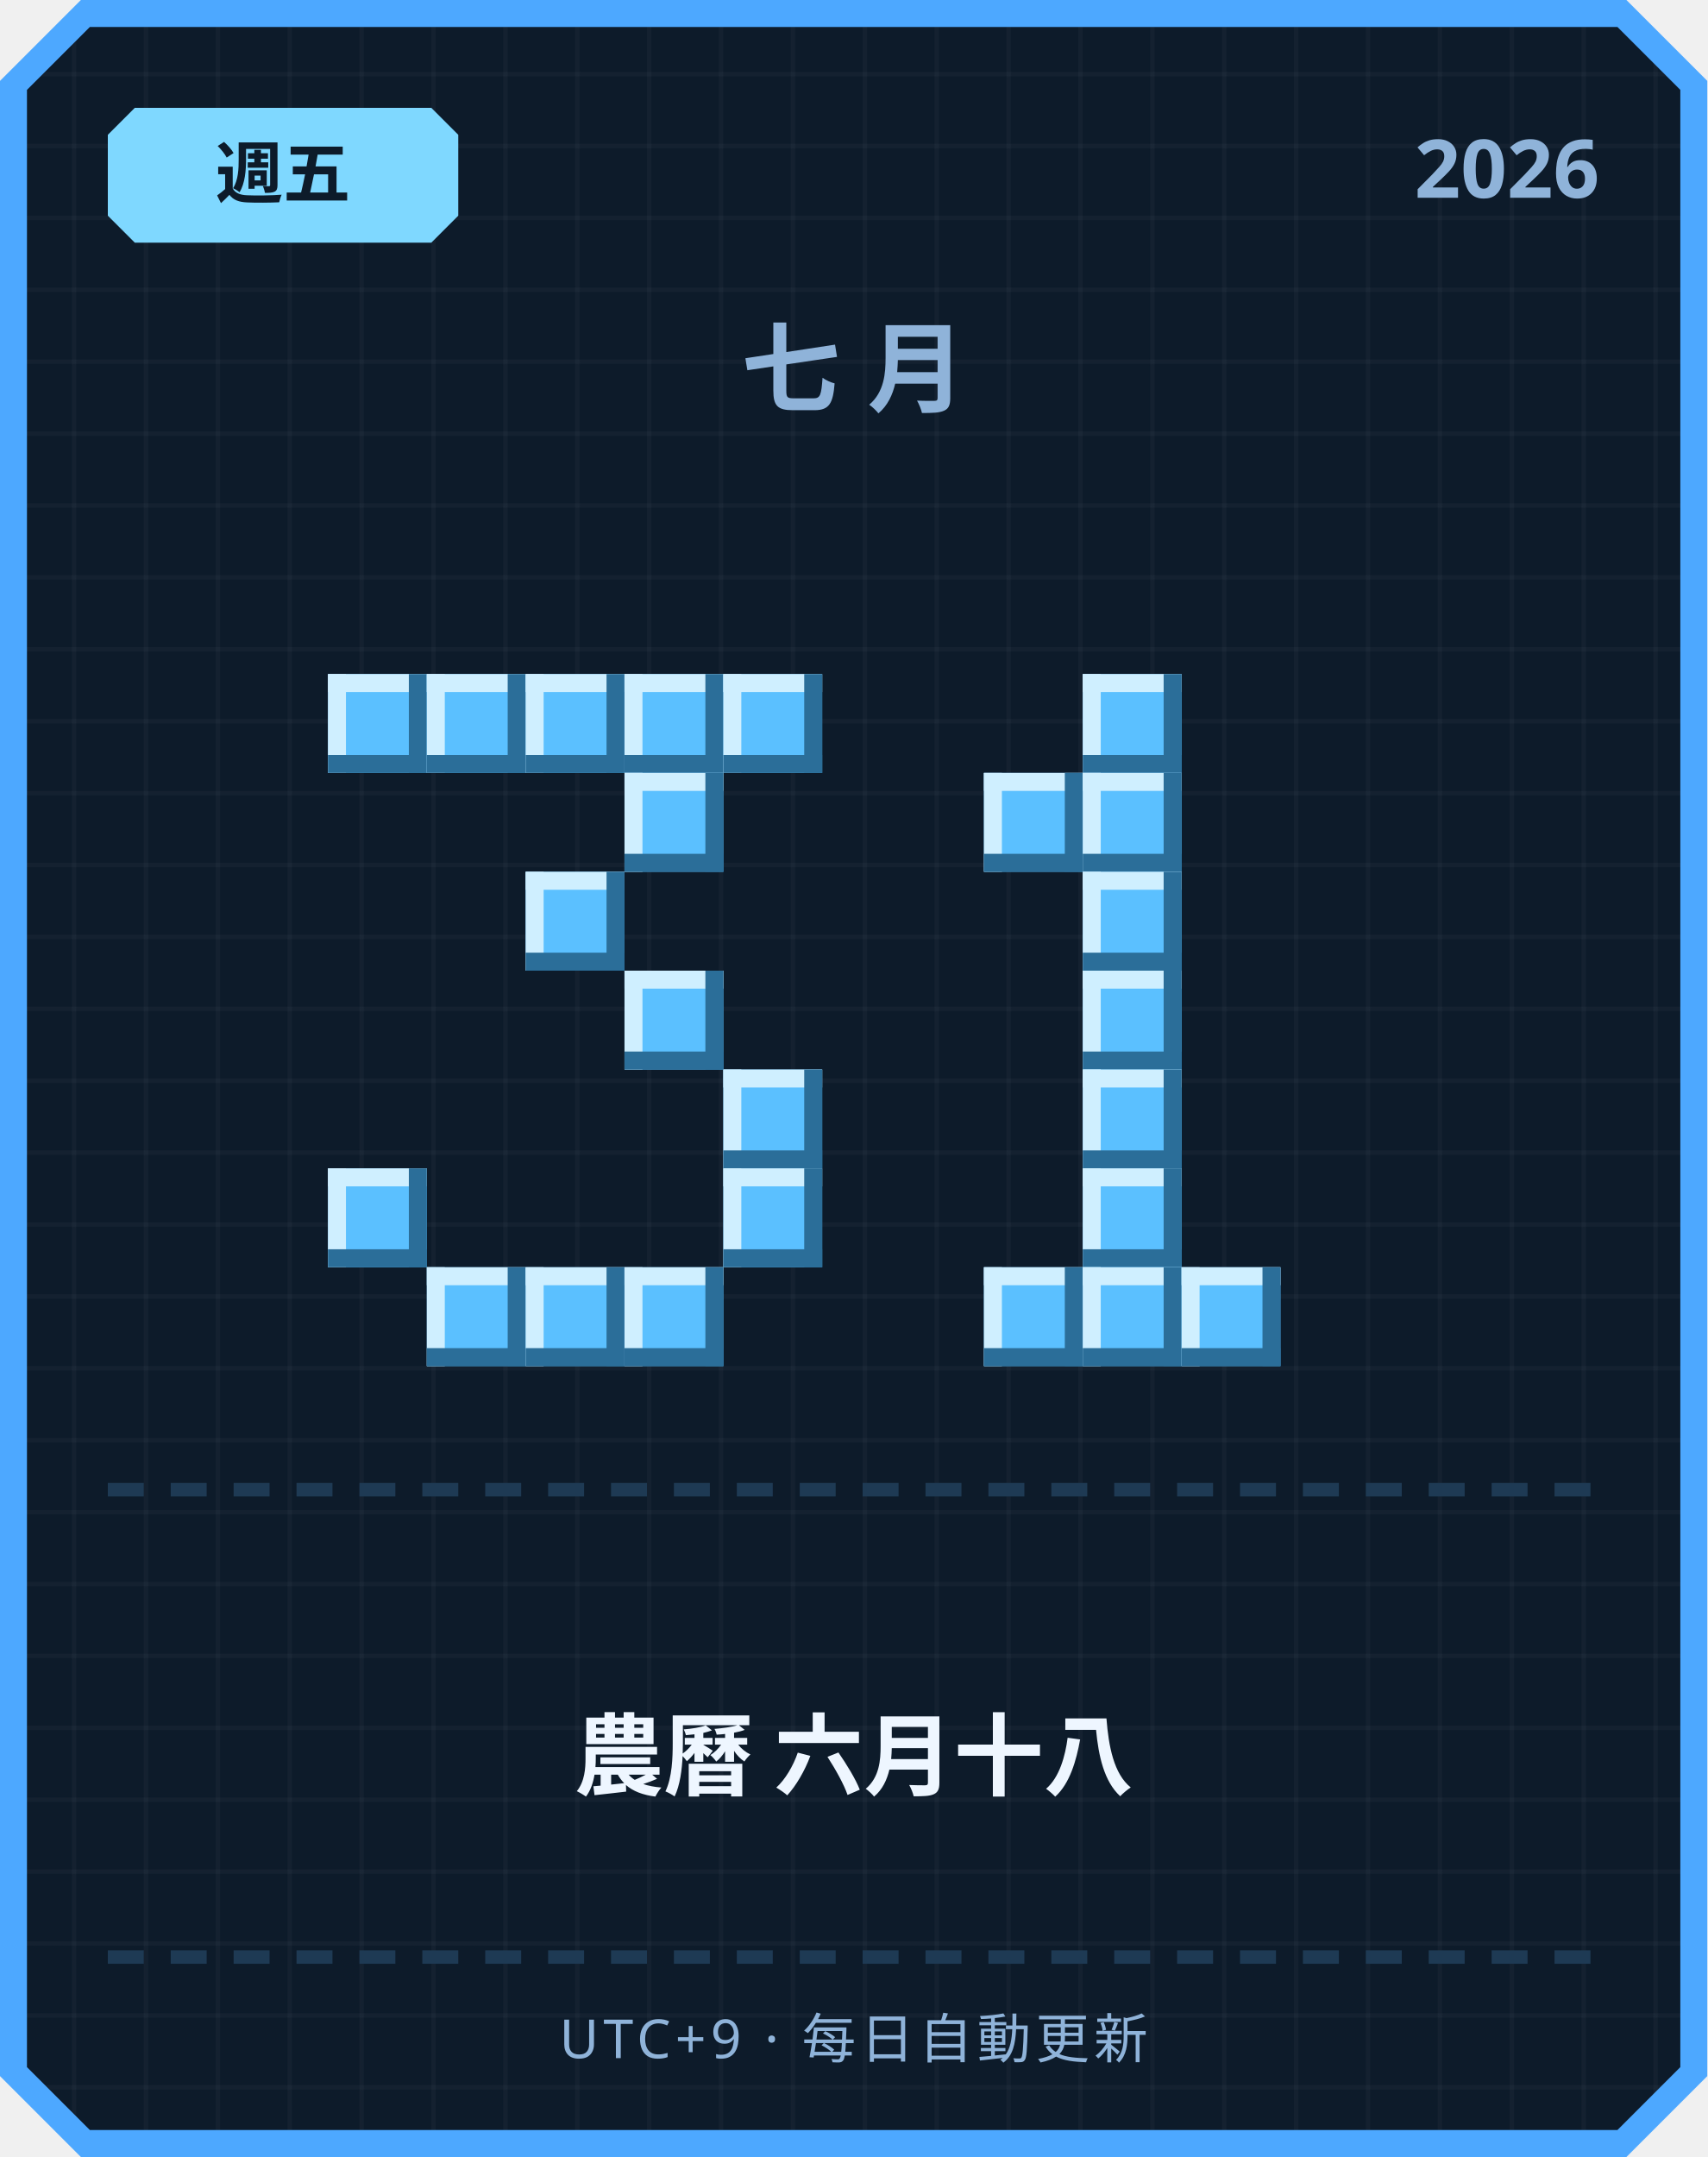
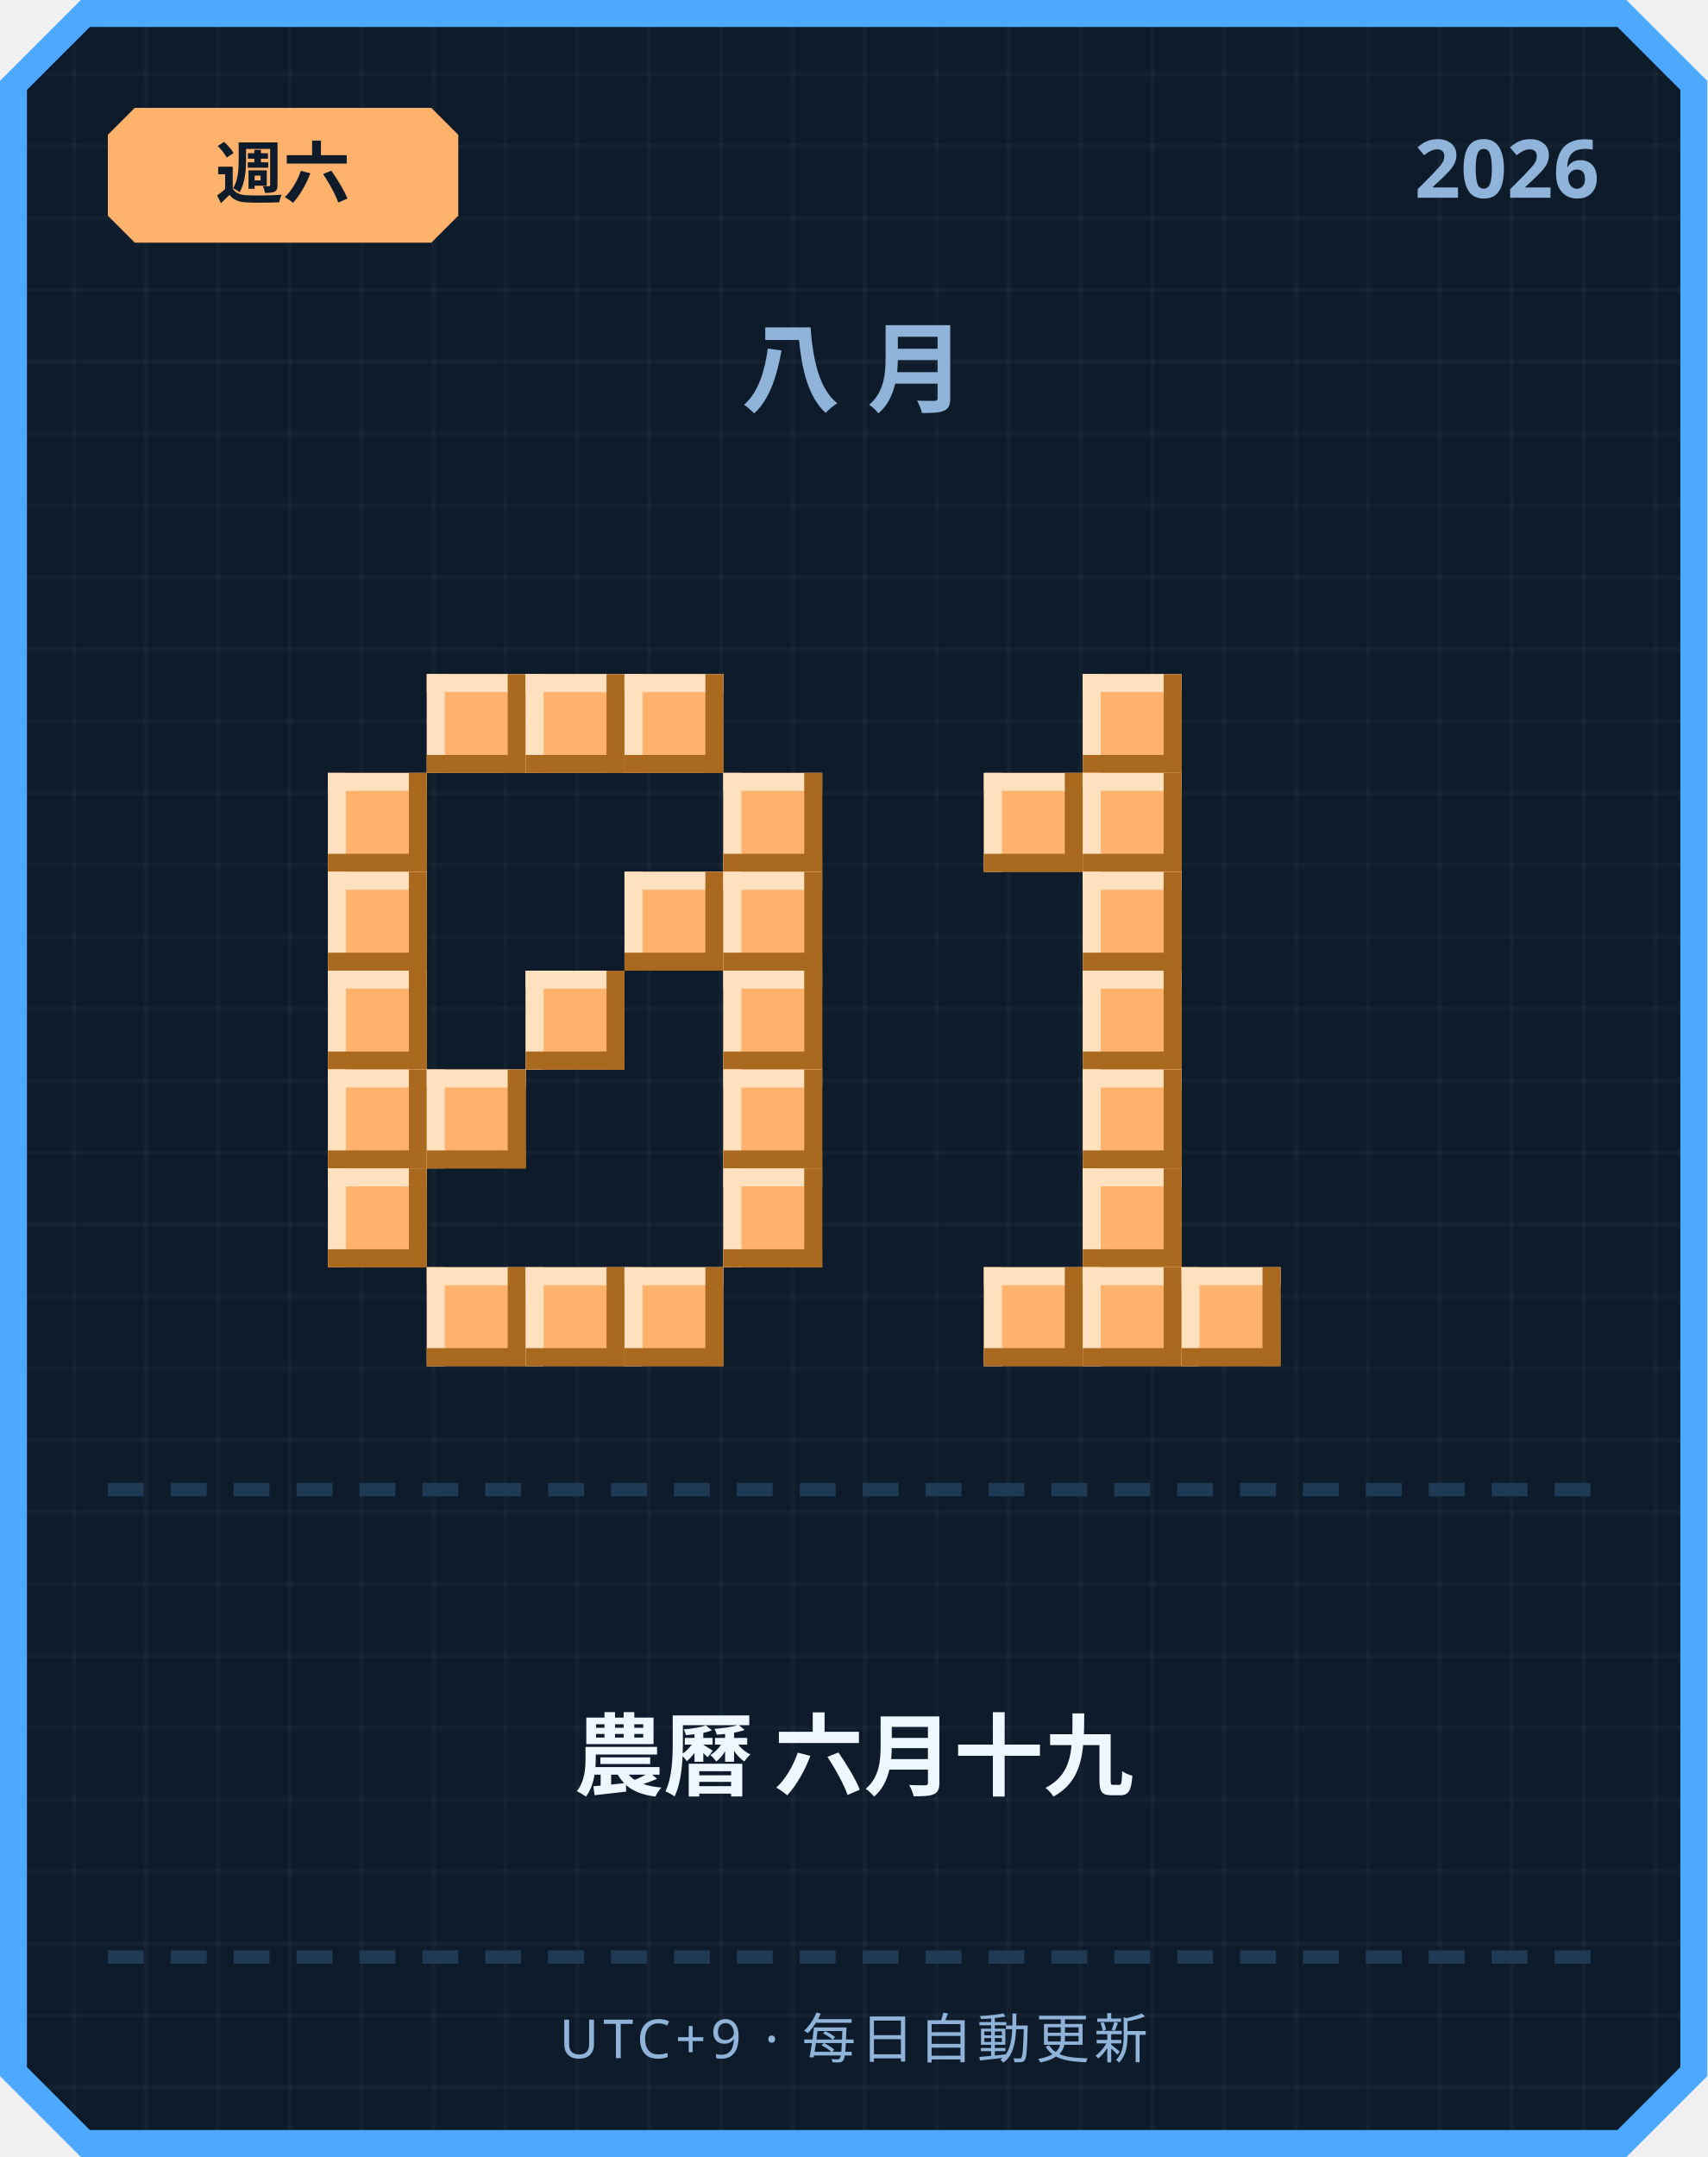
<svg xmlns="http://www.w3.org/2000/svg" width="380" height="480" viewBox="0 0 380 480">
  <defs>
    <pattern id="grid" width="16" height="16" patternUnits="userSpaceOnUse">
      <rect width="16" height="16" fill="#0d1b2a" />
      <rect width="1" height="16" fill="#ffffff" opacity="0.03" />
      <rect width="16" height="1" fill="#ffffff" opacity="0.03" />
    </pattern>
  </defs>
  <path d="M 18,0 L 362,0 L 380,18 L 380,462 L 362,480 L 18,480 L 0,462 L 0,18 Z" fill="#4da8ff" />
  <path d="M 20,6 L 360,6 L 374,20 L 374,460 L 360,474 L 20,474 L 6,460 L 6,20 Z" fill="url(#grid)" />
-   <path d="M 30,24 L 96,24 L 102,30 L 102,48 L 96,54 L 30,54 L 24,48 L 24,30 Z" fill="#7fd8ff" />
-   <text x="63" y="44" text-anchor="middle" font-family="'Segoe UI', sans-serif" font-size="15" font-weight="700" fill="#0d1b2a">週五</text>
+   <path d="M 30,24 L 96,24 L 102,30 L 102,48 L 96,54 L 30,54 L 24,48 L 24,30 Z" fill="#ffb26b" />
+   <text x="63" y="44" text-anchor="middle" font-family="'Segoe UI', sans-serif" font-size="15" font-weight="700" fill="#0d1b2a">週六</text>
  <text x="356" y="44" text-anchor="end" font-family="'Segoe UI', sans-serif" font-size="18" font-weight="700" fill="#8fb3d9">2026</text>
-   <text x="190" y="90" text-anchor="middle" font-family="'Segoe UI', sans-serif" font-size="22" font-weight="700" letter-spacing="6" fill="#8fb3d9">七月</text>
-   <rect x="73" y="150" width="22" height="22" fill="#5bc0ff" />
-   <rect x="73" y="150" width="22" height="4" fill="#cfefff" />
-   <rect x="73" y="150" width="4" height="22" fill="#cfefff" />
-   <rect x="73" y="168" width="22" height="4" fill="#2b6e99" />
-   <rect x="91" y="150" width="4" height="22" fill="#2b6e99" />
-   <rect x="95" y="150" width="22" height="22" fill="#5bc0ff" />
-   <rect x="95" y="150" width="22" height="4" fill="#cfefff" />
-   <rect x="95" y="150" width="4" height="22" fill="#cfefff" />
-   <rect x="95" y="168" width="22" height="4" fill="#2b6e99" />
-   <rect x="113" y="150" width="4" height="22" fill="#2b6e99" />
-   <rect x="117" y="150" width="22" height="22" fill="#5bc0ff" />
-   <rect x="117" y="150" width="22" height="4" fill="#cfefff" />
-   <rect x="117" y="150" width="4" height="22" fill="#cfefff" />
-   <rect x="117" y="168" width="22" height="4" fill="#2b6e99" />
-   <rect x="135" y="150" width="4" height="22" fill="#2b6e99" />
-   <rect x="139" y="150" width="22" height="22" fill="#5bc0ff" />
-   <rect x="139" y="150" width="22" height="4" fill="#cfefff" />
-   <rect x="139" y="150" width="4" height="22" fill="#cfefff" />
-   <rect x="139" y="168" width="22" height="4" fill="#2b6e99" />
-   <rect x="157" y="150" width="4" height="22" fill="#2b6e99" />
-   <rect x="161" y="150" width="22" height="22" fill="#5bc0ff" />
-   <rect x="161" y="150" width="22" height="4" fill="#cfefff" />
-   <rect x="161" y="150" width="4" height="22" fill="#cfefff" />
-   <rect x="161" y="168" width="22" height="4" fill="#2b6e99" />
-   <rect x="179" y="150" width="4" height="22" fill="#2b6e99" />
-   <rect x="139" y="172" width="22" height="22" fill="#5bc0ff" />
-   <rect x="139" y="172" width="22" height="4" fill="#cfefff" />
-   <rect x="139" y="172" width="4" height="22" fill="#cfefff" />
-   <rect x="139" y="190" width="22" height="4" fill="#2b6e99" />
-   <rect x="157" y="172" width="4" height="22" fill="#2b6e99" />
-   <rect x="117" y="194" width="22" height="22" fill="#5bc0ff" />
-   <rect x="117" y="194" width="22" height="4" fill="#cfefff" />
-   <rect x="117" y="194" width="4" height="22" fill="#cfefff" />
-   <rect x="117" y="212" width="22" height="4" fill="#2b6e99" />
-   <rect x="135" y="194" width="4" height="22" fill="#2b6e99" />
-   <rect x="139" y="216" width="22" height="22" fill="#5bc0ff" />
-   <rect x="139" y="216" width="22" height="4" fill="#cfefff" />
-   <rect x="139" y="216" width="4" height="22" fill="#cfefff" />
-   <rect x="139" y="234" width="22" height="4" fill="#2b6e99" />
-   <rect x="157" y="216" width="4" height="22" fill="#2b6e99" />
-   <rect x="161" y="238" width="22" height="22" fill="#5bc0ff" />
-   <rect x="161" y="238" width="22" height="4" fill="#cfefff" />
-   <rect x="161" y="238" width="4" height="22" fill="#cfefff" />
-   <rect x="161" y="256" width="22" height="4" fill="#2b6e99" />
-   <rect x="179" y="238" width="4" height="22" fill="#2b6e99" />
-   <rect x="73" y="260" width="22" height="22" fill="#5bc0ff" />
-   <rect x="73" y="260" width="22" height="4" fill="#cfefff" />
-   <rect x="73" y="260" width="4" height="22" fill="#cfefff" />
-   <rect x="73" y="278" width="22" height="4" fill="#2b6e99" />
-   <rect x="91" y="260" width="4" height="22" fill="#2b6e99" />
-   <rect x="161" y="260" width="22" height="22" fill="#5bc0ff" />
-   <rect x="161" y="260" width="22" height="4" fill="#cfefff" />
-   <rect x="161" y="260" width="4" height="22" fill="#cfefff" />
-   <rect x="161" y="278" width="22" height="4" fill="#2b6e99" />
-   <rect x="179" y="260" width="4" height="22" fill="#2b6e99" />
-   <rect x="95" y="282" width="22" height="22" fill="#5bc0ff" />
-   <rect x="95" y="282" width="22" height="4" fill="#cfefff" />
-   <rect x="95" y="282" width="4" height="22" fill="#cfefff" />
-   <rect x="95" y="300" width="22" height="4" fill="#2b6e99" />
-   <rect x="113" y="282" width="4" height="22" fill="#2b6e99" />
-   <rect x="117" y="282" width="22" height="22" fill="#5bc0ff" />
-   <rect x="117" y="282" width="22" height="4" fill="#cfefff" />
-   <rect x="117" y="282" width="4" height="22" fill="#cfefff" />
-   <rect x="117" y="300" width="22" height="4" fill="#2b6e99" />
-   <rect x="135" y="282" width="4" height="22" fill="#2b6e99" />
-   <rect x="139" y="282" width="22" height="22" fill="#5bc0ff" />
-   <rect x="139" y="282" width="22" height="4" fill="#cfefff" />
-   <rect x="139" y="282" width="4" height="22" fill="#cfefff" />
-   <rect x="139" y="300" width="22" height="4" fill="#2b6e99" />
-   <rect x="157" y="282" width="4" height="22" fill="#2b6e99" />
-   <rect x="241" y="150" width="22" height="22" fill="#5bc0ff" />
-   <rect x="241" y="150" width="22" height="4" fill="#cfefff" />
-   <rect x="241" y="150" width="4" height="22" fill="#cfefff" />
-   <rect x="241" y="168" width="22" height="4" fill="#2b6e99" />
-   <rect x="259" y="150" width="4" height="22" fill="#2b6e99" />
-   <rect x="219" y="172" width="22" height="22" fill="#5bc0ff" />
-   <rect x="219" y="172" width="22" height="4" fill="#cfefff" />
-   <rect x="219" y="172" width="4" height="22" fill="#cfefff" />
-   <rect x="219" y="190" width="22" height="4" fill="#2b6e99" />
-   <rect x="237" y="172" width="4" height="22" fill="#2b6e99" />
-   <rect x="241" y="172" width="22" height="22" fill="#5bc0ff" />
-   <rect x="241" y="172" width="22" height="4" fill="#cfefff" />
-   <rect x="241" y="172" width="4" height="22" fill="#cfefff" />
-   <rect x="241" y="190" width="22" height="4" fill="#2b6e99" />
-   <rect x="259" y="172" width="4" height="22" fill="#2b6e99" />
-   <rect x="241" y="194" width="22" height="22" fill="#5bc0ff" />
-   <rect x="241" y="194" width="22" height="4" fill="#cfefff" />
-   <rect x="241" y="194" width="4" height="22" fill="#cfefff" />
-   <rect x="241" y="212" width="22" height="4" fill="#2b6e99" />
-   <rect x="259" y="194" width="4" height="22" fill="#2b6e99" />
-   <rect x="241" y="216" width="22" height="22" fill="#5bc0ff" />
-   <rect x="241" y="216" width="22" height="4" fill="#cfefff" />
-   <rect x="241" y="216" width="4" height="22" fill="#cfefff" />
-   <rect x="241" y="234" width="22" height="4" fill="#2b6e99" />
-   <rect x="259" y="216" width="4" height="22" fill="#2b6e99" />
-   <rect x="241" y="238" width="22" height="22" fill="#5bc0ff" />
-   <rect x="241" y="238" width="22" height="4" fill="#cfefff" />
-   <rect x="241" y="238" width="4" height="22" fill="#cfefff" />
-   <rect x="241" y="256" width="22" height="4" fill="#2b6e99" />
-   <rect x="259" y="238" width="4" height="22" fill="#2b6e99" />
-   <rect x="241" y="260" width="22" height="22" fill="#5bc0ff" />
-   <rect x="241" y="260" width="22" height="4" fill="#cfefff" />
-   <rect x="241" y="260" width="4" height="22" fill="#cfefff" />
-   <rect x="241" y="278" width="22" height="4" fill="#2b6e99" />
-   <rect x="259" y="260" width="4" height="22" fill="#2b6e99" />
-   <rect x="219" y="282" width="22" height="22" fill="#5bc0ff" />
-   <rect x="219" y="282" width="22" height="4" fill="#cfefff" />
-   <rect x="219" y="282" width="4" height="22" fill="#cfefff" />
-   <rect x="219" y="300" width="22" height="4" fill="#2b6e99" />
-   <rect x="237" y="282" width="4" height="22" fill="#2b6e99" />
-   <rect x="241" y="282" width="22" height="22" fill="#5bc0ff" />
-   <rect x="241" y="282" width="22" height="4" fill="#cfefff" />
-   <rect x="241" y="282" width="4" height="22" fill="#cfefff" />
-   <rect x="241" y="300" width="22" height="4" fill="#2b6e99" />
-   <rect x="259" y="282" width="4" height="22" fill="#2b6e99" />
-   <rect x="263" y="282" width="22" height="22" fill="#5bc0ff" />
-   <rect x="263" y="282" width="22" height="4" fill="#cfefff" />
-   <rect x="263" y="282" width="4" height="22" fill="#cfefff" />
-   <rect x="263" y="300" width="22" height="4" fill="#2b6e99" />
-   <rect x="281" y="282" width="4" height="22" fill="#2b6e99" />
+   <text x="190" y="90" text-anchor="middle" font-family="'Segoe UI', sans-serif" font-size="22" font-weight="700" letter-spacing="6" fill="#8fb3d9">八月</text>
+   <rect x="95" y="150" width="22" height="22" fill="#ffb26b" />
+   <rect x="95" y="150" width="22" height="4" fill="#ffe1bf" />
+   <rect x="95" y="150" width="4" height="22" fill="#ffe1bf" />
+   <rect x="95" y="168" width="22" height="4" fill="#a9691f" />
+   <rect x="113" y="150" width="4" height="22" fill="#a9691f" />
+   <rect x="117" y="150" width="22" height="22" fill="#ffb26b" />
+   <rect x="117" y="150" width="22" height="4" fill="#ffe1bf" />
+   <rect x="117" y="150" width="4" height="22" fill="#ffe1bf" />
+   <rect x="117" y="168" width="22" height="4" fill="#a9691f" />
+   <rect x="135" y="150" width="4" height="22" fill="#a9691f" />
+   <rect x="139" y="150" width="22" height="22" fill="#ffb26b" />
+   <rect x="139" y="150" width="22" height="4" fill="#ffe1bf" />
+   <rect x="139" y="150" width="4" height="22" fill="#ffe1bf" />
+   <rect x="139" y="168" width="22" height="4" fill="#a9691f" />
+   <rect x="157" y="150" width="4" height="22" fill="#a9691f" />
+   <rect x="73" y="172" width="22" height="22" fill="#ffb26b" />
+   <rect x="73" y="172" width="22" height="4" fill="#ffe1bf" />
+   <rect x="73" y="172" width="4" height="22" fill="#ffe1bf" />
+   <rect x="73" y="190" width="22" height="4" fill="#a9691f" />
+   <rect x="91" y="172" width="4" height="22" fill="#a9691f" />
+   <rect x="161" y="172" width="22" height="22" fill="#ffb26b" />
+   <rect x="161" y="172" width="22" height="4" fill="#ffe1bf" />
+   <rect x="161" y="172" width="4" height="22" fill="#ffe1bf" />
+   <rect x="161" y="190" width="22" height="4" fill="#a9691f" />
+   <rect x="179" y="172" width="4" height="22" fill="#a9691f" />
+   <rect x="73" y="194" width="22" height="22" fill="#ffb26b" />
+   <rect x="73" y="194" width="22" height="4" fill="#ffe1bf" />
+   <rect x="73" y="194" width="4" height="22" fill="#ffe1bf" />
+   <rect x="73" y="212" width="22" height="4" fill="#a9691f" />
+   <rect x="91" y="194" width="4" height="22" fill="#a9691f" />
+   <rect x="139" y="194" width="22" height="22" fill="#ffb26b" />
+   <rect x="139" y="194" width="22" height="4" fill="#ffe1bf" />
+   <rect x="139" y="194" width="4" height="22" fill="#ffe1bf" />
+   <rect x="139" y="212" width="22" height="4" fill="#a9691f" />
+   <rect x="157" y="194" width="4" height="22" fill="#a9691f" />
+   <rect x="161" y="194" width="22" height="22" fill="#ffb26b" />
+   <rect x="161" y="194" width="22" height="4" fill="#ffe1bf" />
+   <rect x="161" y="194" width="4" height="22" fill="#ffe1bf" />
+   <rect x="161" y="212" width="22" height="4" fill="#a9691f" />
+   <rect x="179" y="194" width="4" height="22" fill="#a9691f" />
+   <rect x="73" y="216" width="22" height="22" fill="#ffb26b" />
+   <rect x="73" y="216" width="22" height="4" fill="#ffe1bf" />
+   <rect x="73" y="216" width="4" height="22" fill="#ffe1bf" />
+   <rect x="73" y="234" width="22" height="4" fill="#a9691f" />
+   <rect x="91" y="216" width="4" height="22" fill="#a9691f" />
+   <rect x="117" y="216" width="22" height="22" fill="#ffb26b" />
+   <rect x="117" y="216" width="22" height="4" fill="#ffe1bf" />
+   <rect x="117" y="216" width="4" height="22" fill="#ffe1bf" />
+   <rect x="117" y="234" width="22" height="4" fill="#a9691f" />
+   <rect x="135" y="216" width="4" height="22" fill="#a9691f" />
+   <rect x="161" y="216" width="22" height="22" fill="#ffb26b" />
+   <rect x="161" y="216" width="22" height="4" fill="#ffe1bf" />
+   <rect x="161" y="216" width="4" height="22" fill="#ffe1bf" />
+   <rect x="161" y="234" width="22" height="4" fill="#a9691f" />
+   <rect x="179" y="216" width="4" height="22" fill="#a9691f" />
+   <rect x="73" y="238" width="22" height="22" fill="#ffb26b" />
+   <rect x="73" y="238" width="22" height="4" fill="#ffe1bf" />
+   <rect x="73" y="238" width="4" height="22" fill="#ffe1bf" />
+   <rect x="73" y="256" width="22" height="4" fill="#a9691f" />
+   <rect x="91" y="238" width="4" height="22" fill="#a9691f" />
+   <rect x="95" y="238" width="22" height="22" fill="#ffb26b" />
+   <rect x="95" y="238" width="22" height="4" fill="#ffe1bf" />
+   <rect x="95" y="238" width="4" height="22" fill="#ffe1bf" />
+   <rect x="95" y="256" width="22" height="4" fill="#a9691f" />
+   <rect x="113" y="238" width="4" height="22" fill="#a9691f" />
+   <rect x="161" y="238" width="22" height="22" fill="#ffb26b" />
+   <rect x="161" y="238" width="22" height="4" fill="#ffe1bf" />
+   <rect x="161" y="238" width="4" height="22" fill="#ffe1bf" />
+   <rect x="161" y="256" width="22" height="4" fill="#a9691f" />
+   <rect x="179" y="238" width="4" height="22" fill="#a9691f" />
+   <rect x="73" y="260" width="22" height="22" fill="#ffb26b" />
+   <rect x="73" y="260" width="22" height="4" fill="#ffe1bf" />
+   <rect x="73" y="260" width="4" height="22" fill="#ffe1bf" />
+   <rect x="73" y="278" width="22" height="4" fill="#a9691f" />
+   <rect x="91" y="260" width="4" height="22" fill="#a9691f" />
+   <rect x="161" y="260" width="22" height="22" fill="#ffb26b" />
+   <rect x="161" y="260" width="22" height="4" fill="#ffe1bf" />
+   <rect x="161" y="260" width="4" height="22" fill="#ffe1bf" />
+   <rect x="161" y="278" width="22" height="4" fill="#a9691f" />
+   <rect x="179" y="260" width="4" height="22" fill="#a9691f" />
+   <rect x="95" y="282" width="22" height="22" fill="#ffb26b" />
+   <rect x="95" y="282" width="22" height="4" fill="#ffe1bf" />
+   <rect x="95" y="282" width="4" height="22" fill="#ffe1bf" />
+   <rect x="95" y="300" width="22" height="4" fill="#a9691f" />
+   <rect x="113" y="282" width="4" height="22" fill="#a9691f" />
+   <rect x="117" y="282" width="22" height="22" fill="#ffb26b" />
+   <rect x="117" y="282" width="22" height="4" fill="#ffe1bf" />
+   <rect x="117" y="282" width="4" height="22" fill="#ffe1bf" />
+   <rect x="117" y="300" width="22" height="4" fill="#a9691f" />
+   <rect x="135" y="282" width="4" height="22" fill="#a9691f" />
+   <rect x="139" y="282" width="22" height="22" fill="#ffb26b" />
+   <rect x="139" y="282" width="22" height="4" fill="#ffe1bf" />
+   <rect x="139" y="282" width="4" height="22" fill="#ffe1bf" />
+   <rect x="139" y="300" width="22" height="4" fill="#a9691f" />
+   <rect x="157" y="282" width="4" height="22" fill="#a9691f" />
+   <rect x="241" y="150" width="22" height="22" fill="#ffb26b" />
+   <rect x="241" y="150" width="22" height="4" fill="#ffe1bf" />
+   <rect x="241" y="150" width="4" height="22" fill="#ffe1bf" />
+   <rect x="241" y="168" width="22" height="4" fill="#a9691f" />
+   <rect x="259" y="150" width="4" height="22" fill="#a9691f" />
+   <rect x="219" y="172" width="22" height="22" fill="#ffb26b" />
+   <rect x="219" y="172" width="22" height="4" fill="#ffe1bf" />
+   <rect x="219" y="172" width="4" height="22" fill="#ffe1bf" />
+   <rect x="219" y="190" width="22" height="4" fill="#a9691f" />
+   <rect x="237" y="172" width="4" height="22" fill="#a9691f" />
+   <rect x="241" y="172" width="22" height="22" fill="#ffb26b" />
+   <rect x="241" y="172" width="22" height="4" fill="#ffe1bf" />
+   <rect x="241" y="172" width="4" height="22" fill="#ffe1bf" />
+   <rect x="241" y="190" width="22" height="4" fill="#a9691f" />
+   <rect x="259" y="172" width="4" height="22" fill="#a9691f" />
+   <rect x="241" y="194" width="22" height="22" fill="#ffb26b" />
+   <rect x="241" y="194" width="22" height="4" fill="#ffe1bf" />
+   <rect x="241" y="194" width="4" height="22" fill="#ffe1bf" />
+   <rect x="241" y="212" width="22" height="4" fill="#a9691f" />
+   <rect x="259" y="194" width="4" height="22" fill="#a9691f" />
+   <rect x="241" y="216" width="22" height="22" fill="#ffb26b" />
+   <rect x="241" y="216" width="22" height="4" fill="#ffe1bf" />
+   <rect x="241" y="216" width="4" height="22" fill="#ffe1bf" />
+   <rect x="241" y="234" width="22" height="4" fill="#a9691f" />
+   <rect x="259" y="216" width="4" height="22" fill="#a9691f" />
+   <rect x="241" y="238" width="22" height="22" fill="#ffb26b" />
+   <rect x="241" y="238" width="22" height="4" fill="#ffe1bf" />
+   <rect x="241" y="238" width="4" height="22" fill="#ffe1bf" />
+   <rect x="241" y="256" width="22" height="4" fill="#a9691f" />
+   <rect x="259" y="238" width="4" height="22" fill="#a9691f" />
+   <rect x="241" y="260" width="22" height="22" fill="#ffb26b" />
+   <rect x="241" y="260" width="22" height="4" fill="#ffe1bf" />
+   <rect x="241" y="260" width="4" height="22" fill="#ffe1bf" />
+   <rect x="241" y="278" width="22" height="4" fill="#a9691f" />
+   <rect x="259" y="260" width="4" height="22" fill="#a9691f" />
+   <rect x="219" y="282" width="22" height="22" fill="#ffb26b" />
+   <rect x="219" y="282" width="22" height="4" fill="#ffe1bf" />
+   <rect x="219" y="282" width="4" height="22" fill="#ffe1bf" />
+   <rect x="219" y="300" width="22" height="4" fill="#a9691f" />
+   <rect x="237" y="282" width="4" height="22" fill="#a9691f" />
+   <rect x="241" y="282" width="22" height="22" fill="#ffb26b" />
+   <rect x="241" y="282" width="22" height="4" fill="#ffe1bf" />
+   <rect x="241" y="282" width="4" height="22" fill="#ffe1bf" />
+   <rect x="241" y="300" width="22" height="4" fill="#a9691f" />
+   <rect x="259" y="282" width="4" height="22" fill="#a9691f" />
+   <rect x="263" y="282" width="22" height="22" fill="#ffb26b" />
+   <rect x="263" y="282" width="22" height="4" fill="#ffe1bf" />
+   <rect x="263" y="282" width="4" height="22" fill="#ffe1bf" />
+   <rect x="263" y="300" width="22" height="4" fill="#a9691f" />
+   <rect x="281" y="282" width="4" height="22" fill="#a9691f" />
  <rect x="24" y="330" width="8" height="3" fill="#1e3a54" />
  <rect x="38" y="330" width="8" height="3" fill="#1e3a54" />
  <rect x="52" y="330" width="8" height="3" fill="#1e3a54" />
  <rect x="66" y="330" width="8" height="3" fill="#1e3a54" />
  <rect x="80" y="330" width="8" height="3" fill="#1e3a54" />
  <rect x="94" y="330" width="8" height="3" fill="#1e3a54" />
  <rect x="108" y="330" width="8" height="3" fill="#1e3a54" />
  <rect x="122" y="330" width="8" height="3" fill="#1e3a54" />
  <rect x="136" y="330" width="8" height="3" fill="#1e3a54" />
  <rect x="150" y="330" width="8" height="3" fill="#1e3a54" />
  <rect x="164" y="330" width="8" height="3" fill="#1e3a54" />
  <rect x="178" y="330" width="8" height="3" fill="#1e3a54" />
  <rect x="192" y="330" width="8" height="3" fill="#1e3a54" />
  <rect x="206" y="330" width="8" height="3" fill="#1e3a54" />
  <rect x="220" y="330" width="8" height="3" fill="#1e3a54" />
  <rect x="234" y="330" width="8" height="3" fill="#1e3a54" />
  <rect x="248" y="330" width="8" height="3" fill="#1e3a54" />
  <rect x="262" y="330" width="8" height="3" fill="#1e3a54" />
  <rect x="276" y="330" width="8" height="3" fill="#1e3a54" />
  <rect x="290" y="330" width="8" height="3" fill="#1e3a54" />
  <rect x="304" y="330" width="8" height="3" fill="#1e3a54" />
  <rect x="318" y="330" width="8" height="3" fill="#1e3a54" />
  <rect x="332" y="330" width="8" height="3" fill="#1e3a54" />
  <rect x="346" y="330" width="8" height="3" fill="#1e3a54" />
-   <text x="190" y="398" text-anchor="middle" font-family="'Segoe UI', 'Microsoft JhengHei', sans-serif" font-size="20" font-weight="700" fill="#eef6ff">農曆 六月十八</text>
+   <text x="190" y="398" text-anchor="middle" font-family="'Segoe UI', 'Microsoft JhengHei', sans-serif" font-size="20" font-weight="700" fill="#eef6ff">農曆 六月十九</text>
  <rect x="24" y="434" width="8" height="3" fill="#1e3a54" />
  <rect x="38" y="434" width="8" height="3" fill="#1e3a54" />
  <rect x="52" y="434" width="8" height="3" fill="#1e3a54" />
  <rect x="66" y="434" width="8" height="3" fill="#1e3a54" />
  <rect x="80" y="434" width="8" height="3" fill="#1e3a54" />
  <rect x="94" y="434" width="8" height="3" fill="#1e3a54" />
  <rect x="108" y="434" width="8" height="3" fill="#1e3a54" />
  <rect x="122" y="434" width="8" height="3" fill="#1e3a54" />
  <rect x="136" y="434" width="8" height="3" fill="#1e3a54" />
  <rect x="150" y="434" width="8" height="3" fill="#1e3a54" />
  <rect x="164" y="434" width="8" height="3" fill="#1e3a54" />
  <rect x="178" y="434" width="8" height="3" fill="#1e3a54" />
  <rect x="192" y="434" width="8" height="3" fill="#1e3a54" />
  <rect x="206" y="434" width="8" height="3" fill="#1e3a54" />
  <rect x="220" y="434" width="8" height="3" fill="#1e3a54" />
  <rect x="234" y="434" width="8" height="3" fill="#1e3a54" />
  <rect x="248" y="434" width="8" height="3" fill="#1e3a54" />
  <rect x="262" y="434" width="8" height="3" fill="#1e3a54" />
  <rect x="276" y="434" width="8" height="3" fill="#1e3a54" />
  <rect x="290" y="434" width="8" height="3" fill="#1e3a54" />
  <rect x="304" y="434" width="8" height="3" fill="#1e3a54" />
  <rect x="318" y="434" width="8" height="3" fill="#1e3a54" />
  <rect x="332" y="434" width="8" height="3" fill="#1e3a54" />
  <rect x="346" y="434" width="8" height="3" fill="#1e3a54" />
  <text x="190" y="458" text-anchor="middle" font-family="'Segoe UI', sans-serif" font-size="12" letter-spacing="1" fill="#8fb3d9">UTC+9 · 每日自動更新</text>
</svg>
